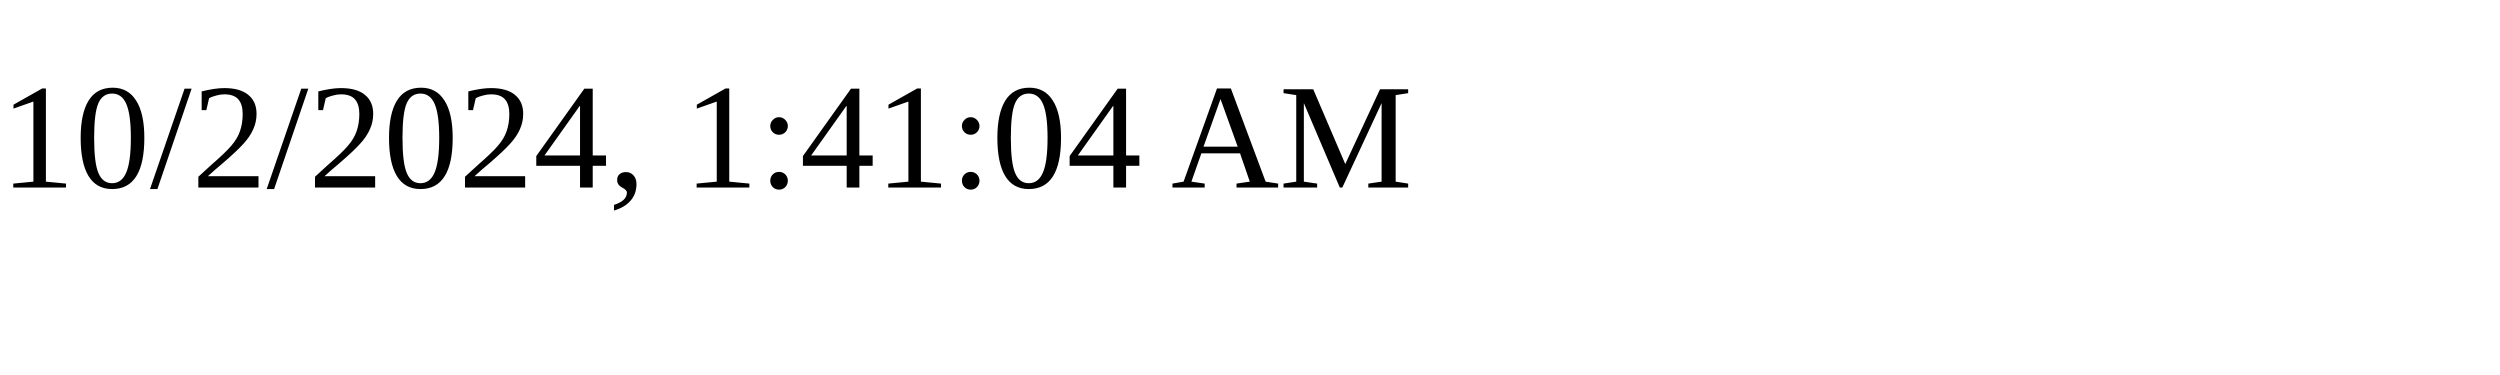
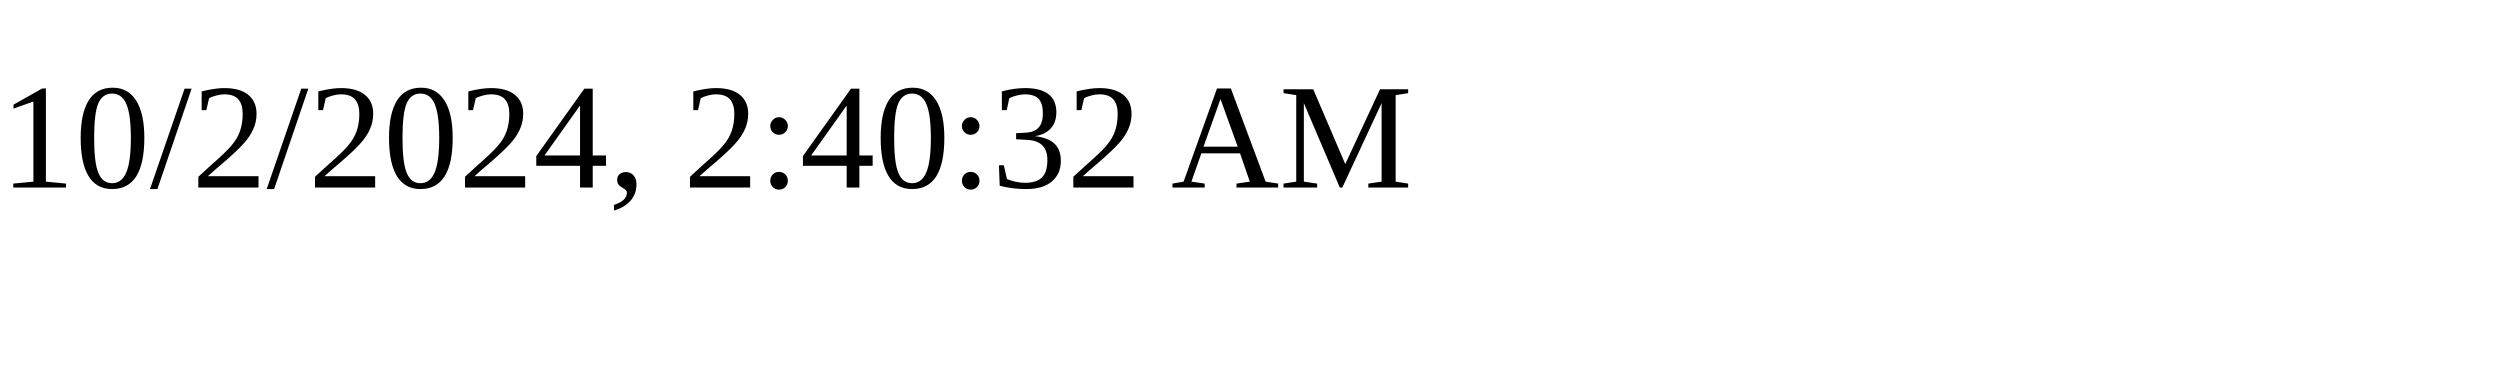
<svg xmlns="http://www.w3.org/2000/svg" height="30" width="200">
-   <text x="0" y="15">10/2/2024, 1:41:04 AM</text>
+   <text x="0" y="15">10/2/2024, 2:40:32 AM</text>
</svg>
